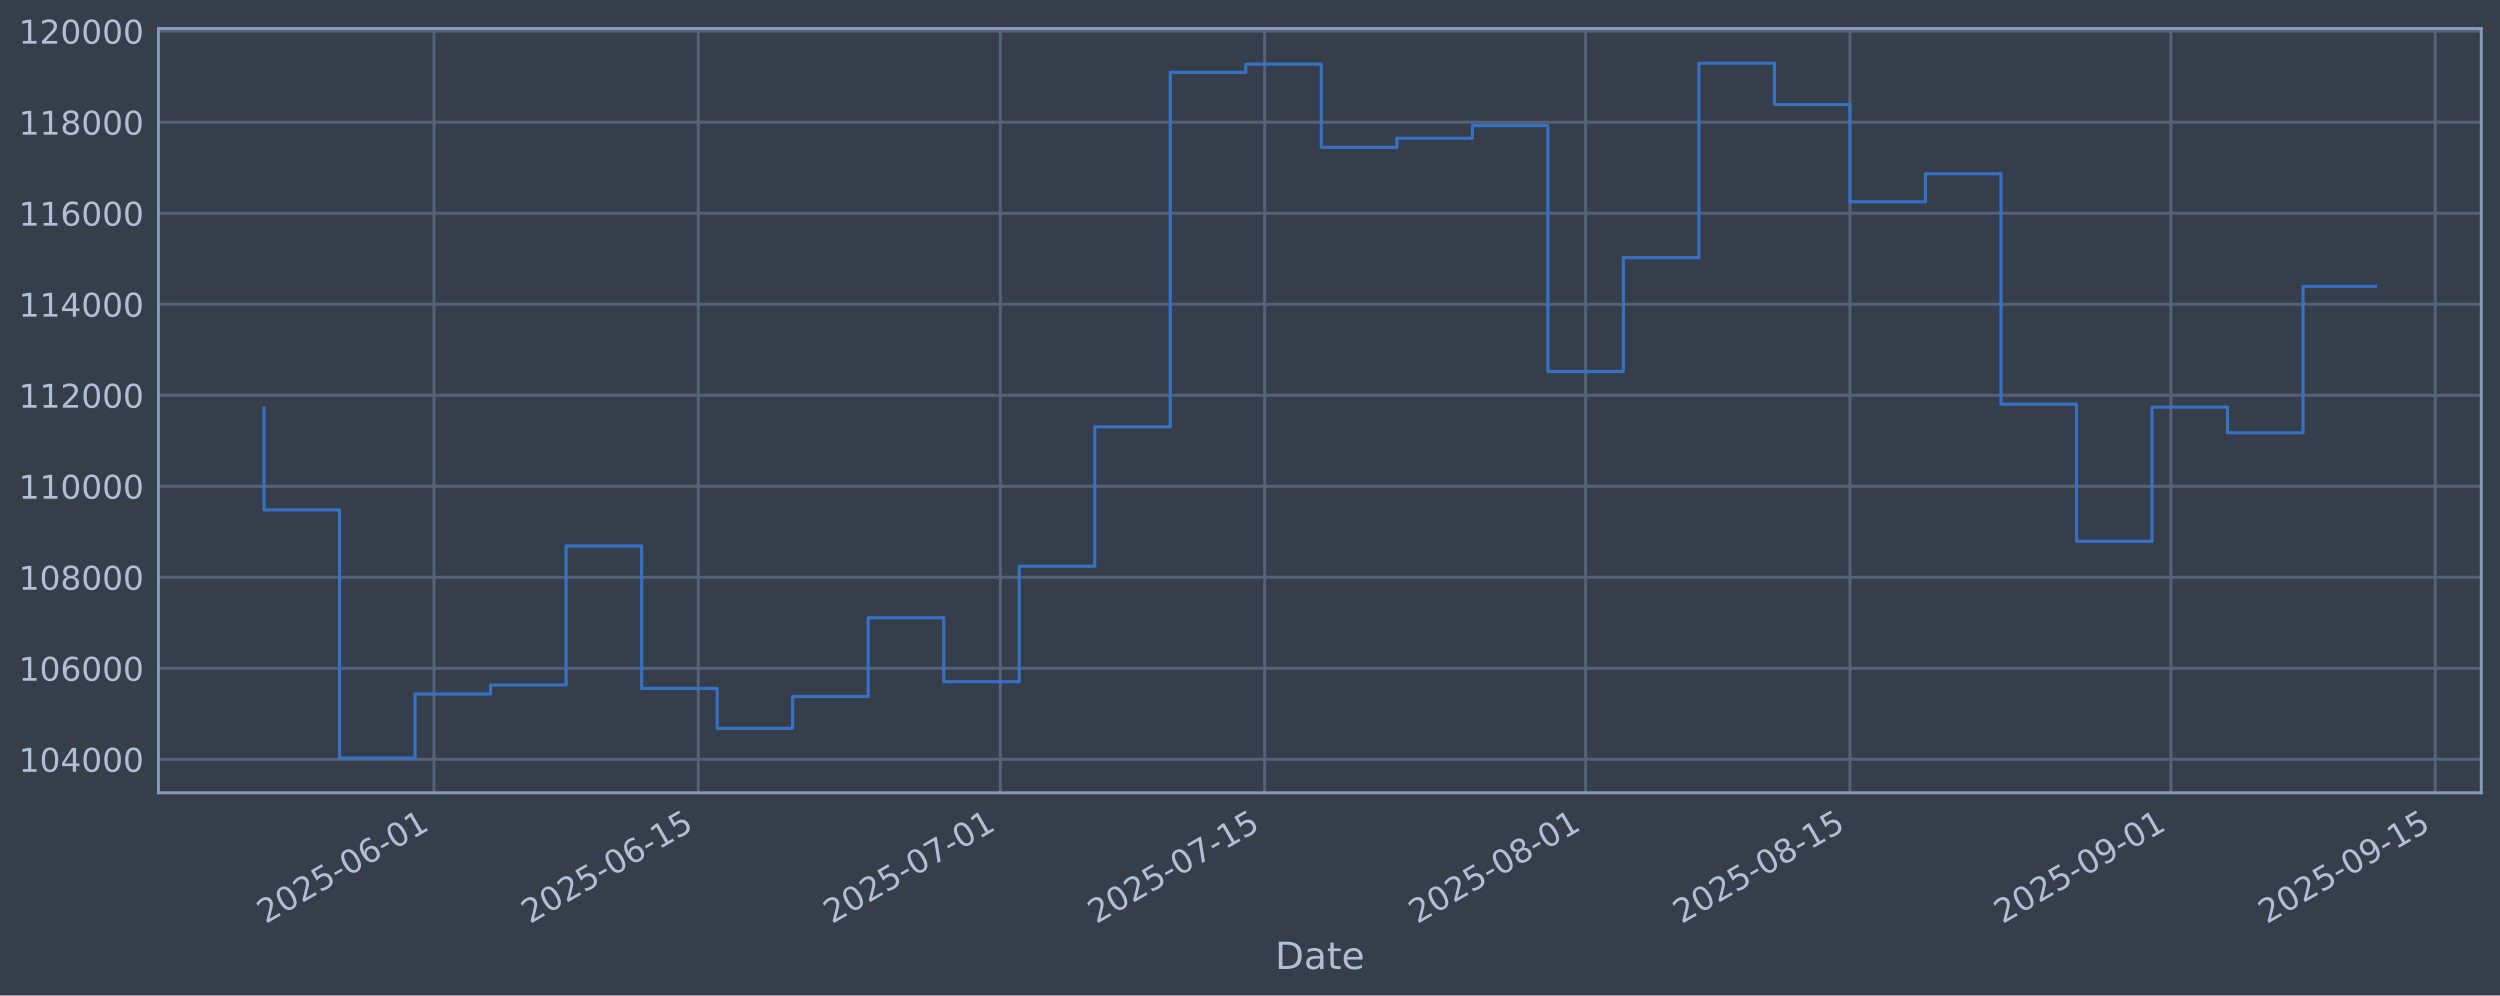
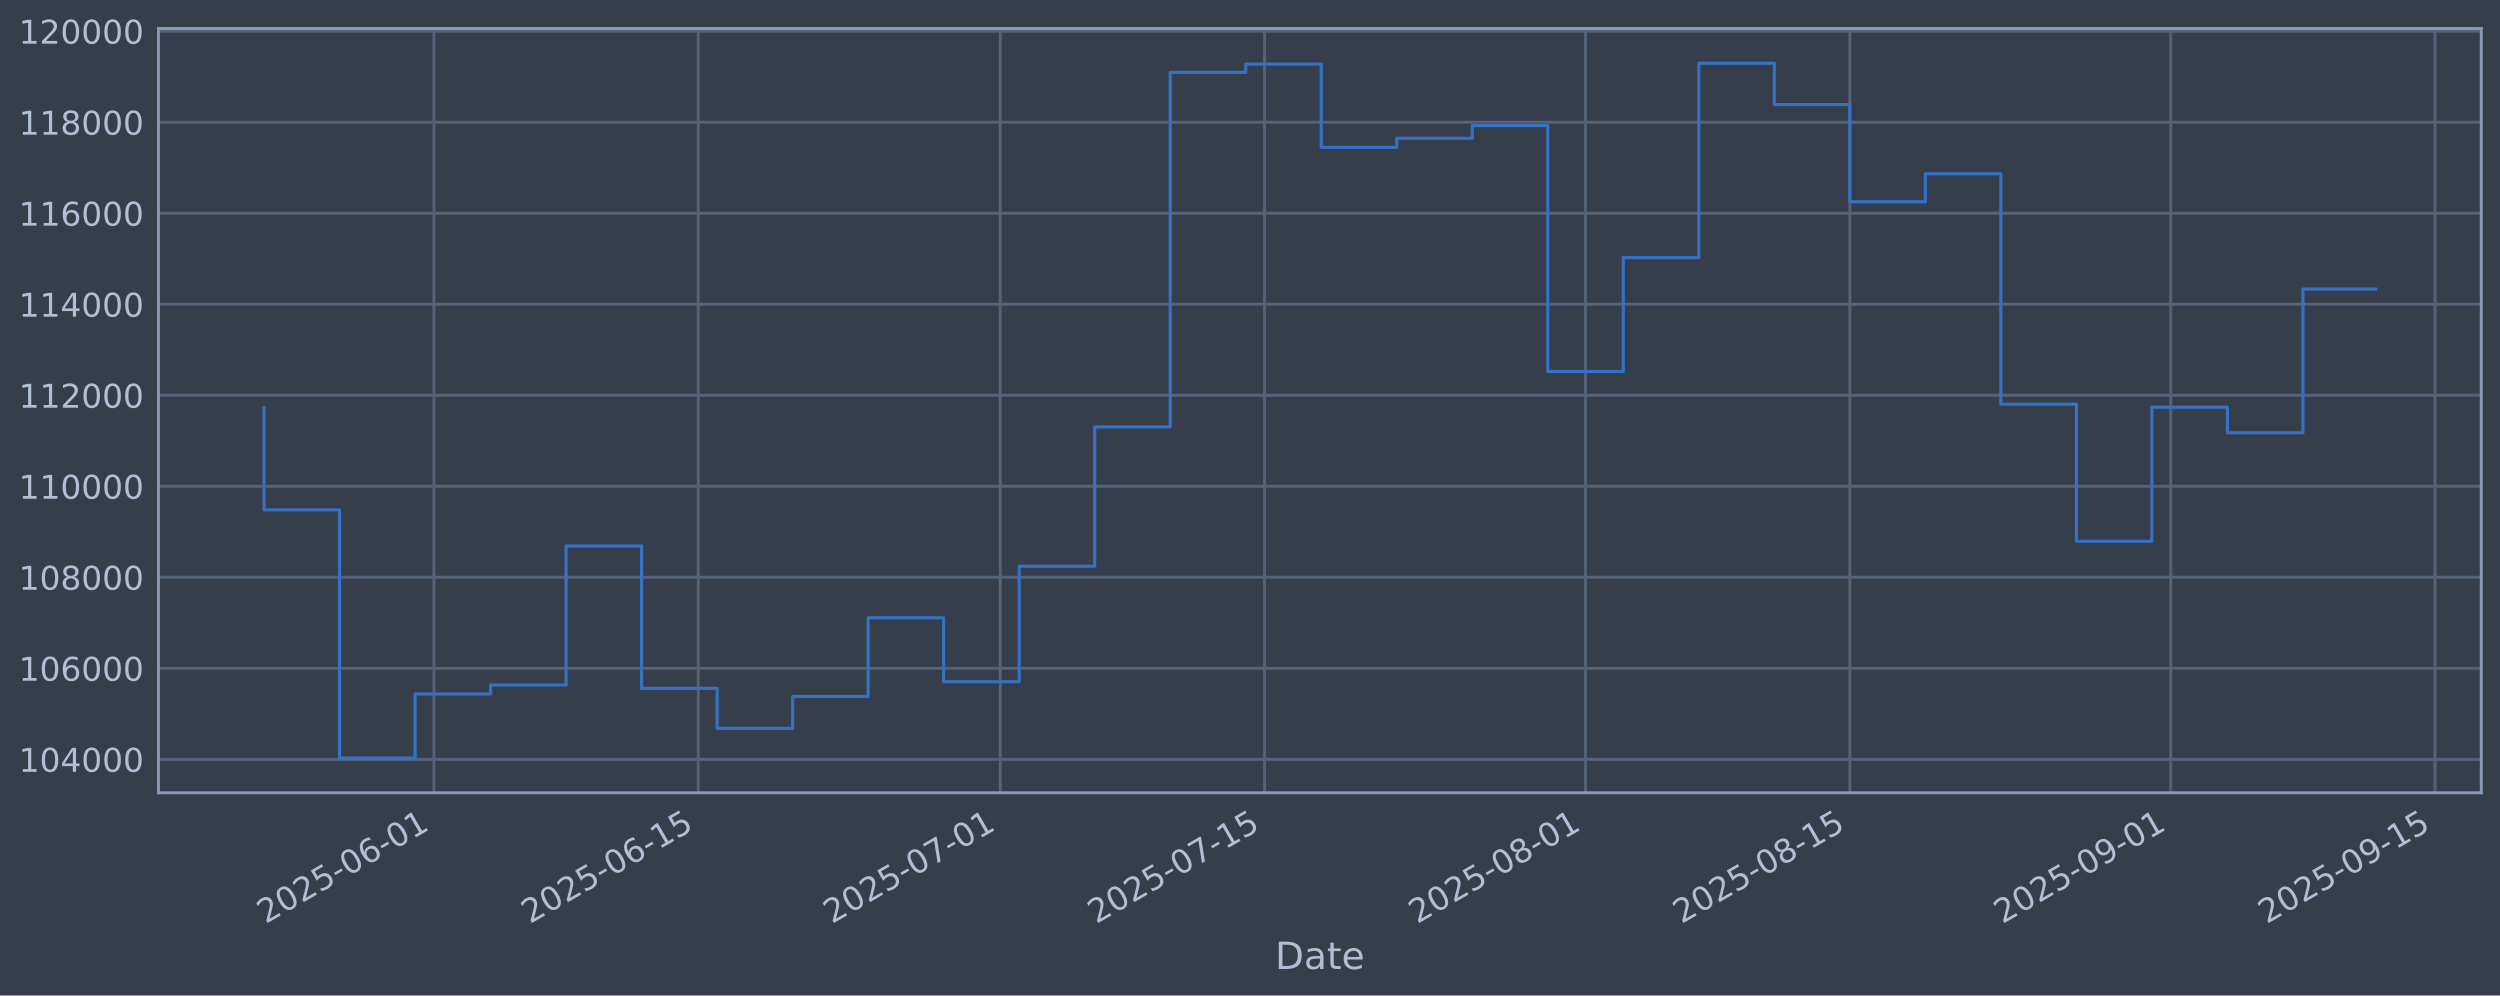
<svg xmlns="http://www.w3.org/2000/svg" xmlns:xlink="http://www.w3.org/1999/xlink" width="960.9pt" height="382.628pt" viewBox="0 0 960.9 382.628" version="1.1">
  <defs>
    <style type="text/css">*{stroke-linejoin: round; stroke-linecap: butt}</style>
  </defs>
  <g id="figure_1">
    <g id="patch_1">
      <path d="M 0 382.628  L 960.9 382.628  L 960.9 0  L 0 0  z " style="fill: #373e4b" />
    </g>
    <g id="axes_1">
      <g id="patch_2">
        <path d="M 60.901 304.718  L 953.701 304.718  L 953.701 10.958  L 60.901 10.958  z " style="fill: #373e4b" />
      </g>
      <g id="matplotlib.axis_1">
        <g id="xtick_1">
          <g id="line2d_1">
-             <path d="M 166.792 304.718  L 166.792 10.958  " clip-path="url(#p1561abe91e)" style="fill: none; stroke: #546379; stroke-width: 1.12; stroke-linecap: square" />
+             <path d="M 166.788 304.718  L 166.788 10.958  " clip-path="url(#pbe34e9c472)" style="fill: none; stroke: #546379; stroke-width: 1.12; stroke-linecap: square" />
          </g>
          <g id="line2d_2" />
          <g id="text_1">
-             <g style="fill: #b1bed6" transform="translate(102.0669 355.2226) rotate(-30) scale(0.126 -0.126)">
+             <g style="fill: #b1bed6" transform="translate(102.0623 355.2226) rotate(-30) scale(0.126 -0.126)">
              <defs>
                <path id="DejaVuSans-32" d="M 1228 531  L 3431 531  L 3431 0  L 469 0  L 469 531  Q 828 903 1448 1529  Q 2069 2156 2228 2338  Q 2531 2678 2651 2914  Q 2772 3150 2772 3378  Q 2772 3750 2511 3984  Q 2250 4219 1831 4219  Q 1534 4219 1204 4116  Q 875 4013 500 3803  L 500 4441  Q 881 4594 1212 4672  Q 1544 4750 1819 4750  Q 2544 4750 2975 4387  Q 3406 4025 3406 3419  Q 3406 3131 3298 2873  Q 3191 2616 2906 2266  Q 2828 2175 2409 1742  Q 1991 1309 1228 531  z " transform="scale(0.015625)" />
                <path id="DejaVuSans-30" d="M 2034 4250  Q 1547 4250 1301 3770  Q 1056 3291 1056 2328  Q 1056 1369 1301 889  Q 1547 409 2034 409  Q 2525 409 2770 889  Q 3016 1369 3016 2328  Q 3016 3291 2770 3770  Q 2525 4250 2034 4250  z M 2034 4750  Q 2819 4750 3233 4129  Q 3647 3509 3647 2328  Q 3647 1150 3233 529  Q 2819 -91 2034 -91  Q 1250 -91 836 529  Q 422 1150 422 2328  Q 422 3509 836 4129  Q 1250 4750 2034 4750  z " transform="scale(0.015625)" />
                <path id="DejaVuSans-35" d="M 691 4666  L 3169 4666  L 3169 4134  L 1269 4134  L 1269 2991  Q 1406 3038 1543 3061  Q 1681 3084 1819 3084  Q 2600 3084 3056 2656  Q 3513 2228 3513 1497  Q 3513 744 3044 326  Q 2575 -91 1722 -91  Q 1428 -91 1123 -41  Q 819 9 494 109  L 494 744  Q 775 591 1075 516  Q 1375 441 1709 441  Q 2250 441 2565 725  Q 2881 1009 2881 1497  Q 2881 1984 2565 2268  Q 2250 2553 1709 2553  Q 1456 2553 1204 2497  Q 953 2441 691 2322  L 691 4666  z " transform="scale(0.015625)" />
                <path id="DejaVuSans-2d" d="M 313 2009  L 1997 2009  L 1997 1497  L 313 1497  L 313 2009  z " transform="scale(0.015625)" />
                <path id="DejaVuSans-36" d="M 2113 2584  Q 1688 2584 1439 2293  Q 1191 2003 1191 1497  Q 1191 994 1439 701  Q 1688 409 2113 409  Q 2538 409 2786 701  Q 3034 994 3034 1497  Q 3034 2003 2786 2293  Q 2538 2584 2113 2584  z M 3366 4563  L 3366 3988  Q 3128 4100 2886 4159  Q 2644 4219 2406 4219  Q 1781 4219 1451 3797  Q 1122 3375 1075 2522  Q 1259 2794 1537 2939  Q 1816 3084 2150 3084  Q 2853 3084 3261 2657  Q 3669 2231 3669 1497  Q 3669 778 3244 343  Q 2819 -91 2113 -91  Q 1303 -91 875 529  Q 447 1150 447 2328  Q 447 3434 972 4092  Q 1497 4750 2381 4750  Q 2619 4750 2861 4703  Q 3103 4656 3366 4563  z " transform="scale(0.015625)" />
                <path id="DejaVuSans-31" d="M 794 531  L 1825 531  L 1825 4091  L 703 3866  L 703 4441  L 1819 4666  L 2450 4666  L 2450 531  L 3481 531  L 3481 0  L 794 0  L 794 531  z " transform="scale(0.015625)" />
              </defs>
              <use xlink:href="#DejaVuSans-32" />
              <use xlink:href="#DejaVuSans-30" transform="translate(63.62305 0)" />
              <use xlink:href="#DejaVuSans-32" transform="translate(127.2461 0)" />
              <use xlink:href="#DejaVuSans-35" transform="translate(190.8691 0)" />
              <use xlink:href="#DejaVuSans-2d" transform="translate(254.4922 0)" />
              <use xlink:href="#DejaVuSans-30" transform="translate(290.5762 0)" />
              <use xlink:href="#DejaVuSans-36" transform="translate(354.1992 0)" />
              <use xlink:href="#DejaVuSans-2d" transform="translate(417.8223 0)" />
              <use xlink:href="#DejaVuSans-30" transform="translate(453.9062 0)" />
              <use xlink:href="#DejaVuSans-31" transform="translate(517.5293 0)" />
            </g>
          </g>
        </g>
        <g id="xtick_2">
          <g id="line2d_3">
-             <path d="M 268.386 304.718  L 268.386 10.958  " clip-path="url(#p1561abe91e)" style="fill: none; stroke: #546379; stroke-width: 1.12; stroke-linecap: square" />
+             <path d="M 268.374 304.718  L 268.374 10.958  " clip-path="url(#pbe34e9c472)" style="fill: none; stroke: #546379; stroke-width: 1.12; stroke-linecap: square" />
          </g>
          <g id="line2d_4" />
          <g id="text_2">
-             <g style="fill: #b1bed6" transform="translate(203.6604 355.2226) rotate(-30) scale(0.126 -0.126)">
+             <g style="fill: #b1bed6" transform="translate(203.6487 355.2226) rotate(-30) scale(0.126 -0.126)">
              <use xlink:href="#DejaVuSans-32" />
              <use xlink:href="#DejaVuSans-30" transform="translate(63.62305 0)" />
              <use xlink:href="#DejaVuSans-32" transform="translate(127.2461 0)" />
              <use xlink:href="#DejaVuSans-35" transform="translate(190.8691 0)" />
              <use xlink:href="#DejaVuSans-2d" transform="translate(254.4922 0)" />
              <use xlink:href="#DejaVuSans-30" transform="translate(290.5762 0)" />
              <use xlink:href="#DejaVuSans-36" transform="translate(354.1992 0)" />
              <use xlink:href="#DejaVuSans-2d" transform="translate(417.8223 0)" />
              <use xlink:href="#DejaVuSans-31" transform="translate(453.9062 0)" />
              <use xlink:href="#DejaVuSans-35" transform="translate(517.5293 0)" />
            </g>
          </g>
        </g>
        <g id="xtick_3">
          <g id="line2d_5">
-             <path d="M 384.493 304.718  L 384.493 10.958  " clip-path="url(#p1561abe91e)" style="fill: none; stroke: #546379; stroke-width: 1.12; stroke-linecap: square" />
+             <path d="M 384.473 304.718  L 384.473 10.958  " clip-path="url(#pbe34e9c472)" style="fill: none; stroke: #546379; stroke-width: 1.12; stroke-linecap: square" />
          </g>
          <g id="line2d_6" />
          <g id="text_3">
-             <g style="fill: #b1bed6" transform="translate(319.7672 355.2226) rotate(-30) scale(0.126 -0.126)">
+             <g style="fill: #b1bed6" transform="translate(319.7474 355.2226) rotate(-30) scale(0.126 -0.126)">
              <defs>
                <path id="DejaVuSans-37" d="M 525 4666  L 3525 4666  L 3525 4397  L 1831 0  L 1172 0  L 2766 4134  L 525 4134  L 525 4666  z " transform="scale(0.015625)" />
              </defs>
              <use xlink:href="#DejaVuSans-32" />
              <use xlink:href="#DejaVuSans-30" transform="translate(63.62305 0)" />
              <use xlink:href="#DejaVuSans-32" transform="translate(127.2461 0)" />
              <use xlink:href="#DejaVuSans-35" transform="translate(190.8691 0)" />
              <use xlink:href="#DejaVuSans-2d" transform="translate(254.4922 0)" />
              <use xlink:href="#DejaVuSans-30" transform="translate(290.5762 0)" />
              <use xlink:href="#DejaVuSans-37" transform="translate(354.1992 0)" />
              <use xlink:href="#DejaVuSans-2d" transform="translate(417.8223 0)" />
              <use xlink:href="#DejaVuSans-30" transform="translate(453.9062 0)" />
              <use xlink:href="#DejaVuSans-31" transform="translate(517.5293 0)" />
            </g>
          </g>
        </g>
        <g id="xtick_4">
          <g id="line2d_7">
-             <path d="M 486.086 304.718  L 486.086 10.958  " clip-path="url(#p1561abe91e)" style="fill: none; stroke: #546379; stroke-width: 1.12; stroke-linecap: square" />
+             <path d="M 486.059 304.718  L 486.059 10.958  " clip-path="url(#pbe34e9c472)" style="fill: none; stroke: #546379; stroke-width: 1.12; stroke-linecap: square" />
          </g>
          <g id="line2d_8" />
          <g id="text_4">
-             <g style="fill: #b1bed6" transform="translate(421.3607 355.2226) rotate(-30) scale(0.126 -0.126)">
+             <g style="fill: #b1bed6" transform="translate(421.3338 355.2226) rotate(-30) scale(0.126 -0.126)">
              <use xlink:href="#DejaVuSans-32" />
              <use xlink:href="#DejaVuSans-30" transform="translate(63.62305 0)" />
              <use xlink:href="#DejaVuSans-32" transform="translate(127.2461 0)" />
              <use xlink:href="#DejaVuSans-35" transform="translate(190.8691 0)" />
              <use xlink:href="#DejaVuSans-2d" transform="translate(254.4922 0)" />
              <use xlink:href="#DejaVuSans-30" transform="translate(290.5762 0)" />
              <use xlink:href="#DejaVuSans-37" transform="translate(354.1992 0)" />
              <use xlink:href="#DejaVuSans-2d" transform="translate(417.8223 0)" />
              <use xlink:href="#DejaVuSans-31" transform="translate(453.9062 0)" />
              <use xlink:href="#DejaVuSans-35" transform="translate(517.5293 0)" />
            </g>
          </g>
        </g>
        <g id="xtick_5">
          <g id="line2d_9">
-             <path d="M 609.45 304.718  L 609.45 10.958  " clip-path="url(#p1561abe91e)" style="fill: none; stroke: #546379; stroke-width: 1.12; stroke-linecap: square" />
+             <path d="M 609.414 304.718  L 609.414 10.958  " clip-path="url(#pbe34e9c472)" style="fill: none; stroke: #546379; stroke-width: 1.12; stroke-linecap: square" />
          </g>
          <g id="line2d_10" />
          <g id="text_5">
-             <g style="fill: #b1bed6" transform="translate(544.7242 355.2226) rotate(-30) scale(0.126 -0.126)">
+             <g style="fill: #b1bed6" transform="translate(544.6887 355.2226) rotate(-30) scale(0.126 -0.126)">
              <defs>
                <path id="DejaVuSans-38" d="M 2034 2216  Q 1584 2216 1326 1975  Q 1069 1734 1069 1313  Q 1069 891 1326 650  Q 1584 409 2034 409  Q 2484 409 2743 651  Q 3003 894 3003 1313  Q 3003 1734 2745 1975  Q 2488 2216 2034 2216  z M 1403 2484  Q 997 2584 770 2862  Q 544 3141 544 3541  Q 544 4100 942 4425  Q 1341 4750 2034 4750  Q 2731 4750 3128 4425  Q 3525 4100 3525 3541  Q 3525 3141 3298 2862  Q 3072 2584 2669 2484  Q 3125 2378 3379 2068  Q 3634 1759 3634 1313  Q 3634 634 3220 271  Q 2806 -91 2034 -91  Q 1263 -91 848 271  Q 434 634 434 1313  Q 434 1759 690 2068  Q 947 2378 1403 2484  z M 1172 3481  Q 1172 3119 1398 2916  Q 1625 2713 2034 2713  Q 2441 2713 2670 2916  Q 2900 3119 2900 3481  Q 2900 3844 2670 4047  Q 2441 4250 2034 4250  Q 1625 4250 1398 4047  Q 1172 3844 1172 3481  z " transform="scale(0.015625)" />
              </defs>
              <use xlink:href="#DejaVuSans-32" />
              <use xlink:href="#DejaVuSans-30" transform="translate(63.62305 0)" />
              <use xlink:href="#DejaVuSans-32" transform="translate(127.2461 0)" />
              <use xlink:href="#DejaVuSans-35" transform="translate(190.8691 0)" />
              <use xlink:href="#DejaVuSans-2d" transform="translate(254.4922 0)" />
              <use xlink:href="#DejaVuSans-30" transform="translate(290.5762 0)" />
              <use xlink:href="#DejaVuSans-38" transform="translate(354.1992 0)" />
              <use xlink:href="#DejaVuSans-2d" transform="translate(417.8223 0)" />
              <use xlink:href="#DejaVuSans-30" transform="translate(453.9062 0)" />
              <use xlink:href="#DejaVuSans-31" transform="translate(517.5293 0)" />
            </g>
          </g>
        </g>
        <g id="xtick_6">
          <g id="line2d_11">
-             <path d="M 711.043 304.718  L 711.043 10.958  " clip-path="url(#p1561abe91e)" style="fill: none; stroke: #546379; stroke-width: 1.12; stroke-linecap: square" />
+             <path d="M 711.001 304.718  L 711.001 10.958  " clip-path="url(#pbe34e9c472)" style="fill: none; stroke: #546379; stroke-width: 1.12; stroke-linecap: square" />
          </g>
          <g id="line2d_12" />
          <g id="text_6">
-             <g style="fill: #b1bed6" transform="translate(646.3176 355.2226) rotate(-30) scale(0.126 -0.126)">
+             <g style="fill: #b1bed6" transform="translate(646.275 355.2226) rotate(-30) scale(0.126 -0.126)">
              <use xlink:href="#DejaVuSans-32" />
              <use xlink:href="#DejaVuSans-30" transform="translate(63.62305 0)" />
              <use xlink:href="#DejaVuSans-32" transform="translate(127.2461 0)" />
              <use xlink:href="#DejaVuSans-35" transform="translate(190.8691 0)" />
              <use xlink:href="#DejaVuSans-2d" transform="translate(254.4922 0)" />
              <use xlink:href="#DejaVuSans-30" transform="translate(290.5762 0)" />
              <use xlink:href="#DejaVuSans-38" transform="translate(354.1992 0)" />
              <use xlink:href="#DejaVuSans-2d" transform="translate(417.8223 0)" />
              <use xlink:href="#DejaVuSans-31" transform="translate(453.9062 0)" />
              <use xlink:href="#DejaVuSans-35" transform="translate(517.5293 0)" />
            </g>
          </g>
        </g>
        <g id="xtick_7">
          <g id="line2d_13">
-             <path d="M 834.407 304.718  L 834.407 10.958  " clip-path="url(#p1561abe91e)" style="fill: none; stroke: #546379; stroke-width: 1.12; stroke-linecap: square" />
+             <path d="M 834.355 304.718  L 834.355 10.958  " clip-path="url(#pbe34e9c472)" style="fill: none; stroke: #546379; stroke-width: 1.12; stroke-linecap: square" />
          </g>
          <g id="line2d_14" />
          <g id="text_7">
-             <g style="fill: #b1bed6" transform="translate(769.6811 355.2226) rotate(-30) scale(0.126 -0.126)">
+             <g style="fill: #b1bed6" transform="translate(769.6299 355.2226) rotate(-30) scale(0.126 -0.126)">
              <defs>
                <path id="DejaVuSans-39" d="M 703 97  L 703 672  Q 941 559 1184 500  Q 1428 441 1663 441  Q 2288 441 2617 861  Q 2947 1281 2994 2138  Q 2813 1869 2534 1725  Q 2256 1581 1919 1581  Q 1219 1581 811 2004  Q 403 2428 403 3163  Q 403 3881 828 4315  Q 1253 4750 1959 4750  Q 2769 4750 3195 4129  Q 3622 3509 3622 2328  Q 3622 1225 3098 567  Q 2575 -91 1691 -91  Q 1453 -91 1209 -44  Q 966 3 703 97  z M 1959 2075  Q 2384 2075 2632 2365  Q 2881 2656 2881 3163  Q 2881 3666 2632 3958  Q 2384 4250 1959 4250  Q 1534 4250 1286 3958  Q 1038 3666 1038 3163  Q 1038 2656 1286 2365  Q 1534 2075 1959 2075  z " transform="scale(0.015625)" />
              </defs>
              <use xlink:href="#DejaVuSans-32" />
              <use xlink:href="#DejaVuSans-30" transform="translate(63.62305 0)" />
              <use xlink:href="#DejaVuSans-32" transform="translate(127.2461 0)" />
              <use xlink:href="#DejaVuSans-35" transform="translate(190.8691 0)" />
              <use xlink:href="#DejaVuSans-2d" transform="translate(254.4922 0)" />
              <use xlink:href="#DejaVuSans-30" transform="translate(290.5762 0)" />
              <use xlink:href="#DejaVuSans-39" transform="translate(354.1992 0)" />
              <use xlink:href="#DejaVuSans-2d" transform="translate(417.8223 0)" />
              <use xlink:href="#DejaVuSans-30" transform="translate(453.9062 0)" />
              <use xlink:href="#DejaVuSans-31" transform="translate(517.5293 0)" />
            </g>
          </g>
        </g>
        <g id="xtick_8">
          <g id="line2d_15">
-             <path d="M 936 304.718  L 936 10.958  " clip-path="url(#p1561abe91e)" style="fill: none; stroke: #546379; stroke-width: 1.12; stroke-linecap: square" />
+             <path d="M 935.942 304.718  L 935.942 10.958  " clip-path="url(#pbe34e9c472)" style="fill: none; stroke: #546379; stroke-width: 1.12; stroke-linecap: square" />
          </g>
          <g id="line2d_16" />
          <g id="text_8">
-             <g style="fill: #b1bed6" transform="translate(871.2746 355.2226) rotate(-30) scale(0.126 -0.126)">
+             <g style="fill: #b1bed6" transform="translate(871.2163 355.2226) rotate(-30) scale(0.126 -0.126)">
              <use xlink:href="#DejaVuSans-32" />
              <use xlink:href="#DejaVuSans-30" transform="translate(63.62305 0)" />
              <use xlink:href="#DejaVuSans-32" transform="translate(127.2461 0)" />
              <use xlink:href="#DejaVuSans-35" transform="translate(190.8691 0)" />
              <use xlink:href="#DejaVuSans-2d" transform="translate(254.4922 0)" />
              <use xlink:href="#DejaVuSans-30" transform="translate(290.5762 0)" />
              <use xlink:href="#DejaVuSans-39" transform="translate(354.1992 0)" />
              <use xlink:href="#DejaVuSans-2d" transform="translate(417.8223 0)" />
              <use xlink:href="#DejaVuSans-31" transform="translate(453.9062 0)" />
              <use xlink:href="#DejaVuSans-35" transform="translate(517.5293 0)" />
            </g>
          </g>
        </g>
        <g id="text_9">
          <g style="fill: #b1bed6" transform="translate(490.0914 372.4337) scale(0.144 -0.144)">
            <defs>
              <path id="DejaVuSans-44" d="M 1259 4147  L 1259 519  L 2022 519  Q 2988 519 3436 956  Q 3884 1394 3884 2338  Q 3884 3275 3436 3711  Q 2988 4147 2022 4147  L 1259 4147  z M 628 4666  L 1925 4666  Q 3281 4666 3915 4102  Q 4550 3538 4550 2338  Q 4550 1131 3912 565  Q 3275 0 1925 0  L 628 0  L 628 4666  z " transform="scale(0.015625)" />
              <path id="DejaVuSans-61" d="M 2194 1759  Q 1497 1759 1228 1600  Q 959 1441 959 1056  Q 959 750 1161 570  Q 1363 391 1709 391  Q 2188 391 2477 730  Q 2766 1069 2766 1631  L 2766 1759  L 2194 1759  z M 3341 1997  L 3341 0  L 2766 0  L 2766 531  Q 2569 213 2275 61  Q 1981 -91 1556 -91  Q 1019 -91 701 211  Q 384 513 384 1019  Q 384 1609 779 1909  Q 1175 2209 1959 2209  L 2766 2209  L 2766 2266  Q 2766 2663 2505 2880  Q 2244 3097 1772 3097  Q 1472 3097 1187 3025  Q 903 2953 641 2809  L 641 3341  Q 956 3463 1253 3523  Q 1550 3584 1831 3584  Q 2591 3584 2966 3190  Q 3341 2797 3341 1997  z " transform="scale(0.015625)" />
              <path id="DejaVuSans-74" d="M 1172 4494  L 1172 3500  L 2356 3500  L 2356 3053  L 1172 3053  L 1172 1153  Q 1172 725 1289 603  Q 1406 481 1766 481  L 2356 481  L 2356 0  L 1766 0  Q 1100 0 847 248  Q 594 497 594 1153  L 594 3053  L 172 3053  L 172 3500  L 594 3500  L 594 4494  L 1172 4494  z " transform="scale(0.015625)" />
              <path id="DejaVuSans-65" d="M 3597 1894  L 3597 1613  L 953 1613  Q 991 1019 1311 708  Q 1631 397 2203 397  Q 2534 397 2845 478  Q 3156 559 3463 722  L 3463 178  Q 3153 47 2828 -22  Q 2503 -91 2169 -91  Q 1331 -91 842 396  Q 353 884 353 1716  Q 353 2575 817 3079  Q 1281 3584 2069 3584  Q 2775 3584 3186 3129  Q 3597 2675 3597 1894  z M 3022 2063  Q 3016 2534 2758 2815  Q 2500 3097 2075 3097  Q 1594 3097 1305 2825  Q 1016 2553 972 2059  L 3022 2063  z " transform="scale(0.015625)" />
            </defs>
            <use xlink:href="#DejaVuSans-44" />
            <use xlink:href="#DejaVuSans-61" transform="translate(77.00195 0)" />
            <use xlink:href="#DejaVuSans-74" transform="translate(138.2812 0)" />
            <use xlink:href="#DejaVuSans-65" transform="translate(177.4902 0)" />
          </g>
        </g>
      </g>
      <g id="matplotlib.axis_2">
        <g id="ytick_1">
          <g id="line2d_17">
-             <path d="M 60.901 291.85  L 953.701 291.85  " clip-path="url(#p1561abe91e)" style="fill: none; stroke: #546379; stroke-width: 1.12; stroke-linecap: square" />
+             <path d="M 60.901 291.85  L 953.701 291.85  " clip-path="url(#pbe34e9c472)" style="fill: none; stroke: #546379; stroke-width: 1.12; stroke-linecap: square" />
          </g>
          <g id="line2d_18" />
          <g id="text_10">
            <g style="fill: #b1bed6" transform="translate(7.2 296.6367) scale(0.126 -0.126)">
              <defs>
                <path id="DejaVuSans-34" d="M 2419 4116  L 825 1625  L 2419 1625  L 2419 4116  z M 2253 4666  L 3047 4666  L 3047 1625  L 3713 1625  L 3713 1100  L 3047 1100  L 3047 0  L 2419 0  L 2419 1100  L 313 1100  L 313 1709  L 2253 4666  z " transform="scale(0.015625)" />
              </defs>
              <use xlink:href="#DejaVuSans-31" />
              <use xlink:href="#DejaVuSans-30" transform="translate(63.62305 0)" />
              <use xlink:href="#DejaVuSans-34" transform="translate(127.2461 0)" />
              <use xlink:href="#DejaVuSans-30" transform="translate(190.8691 0)" />
              <use xlink:href="#DejaVuSans-30" transform="translate(254.4922 0)" />
              <use xlink:href="#DejaVuSans-30" transform="translate(318.1152 0)" />
            </g>
          </g>
        </g>
        <g id="ytick_2">
          <g id="line2d_19">
-             <path d="M 60.901 256.867  L 953.701 256.867  " clip-path="url(#p1561abe91e)" style="fill: none; stroke: #546379; stroke-width: 1.12; stroke-linecap: square" />
+             <path d="M 60.901 256.867  L 953.701 256.867  " clip-path="url(#pbe34e9c472)" style="fill: none; stroke: #546379; stroke-width: 1.12; stroke-linecap: square" />
          </g>
          <g id="line2d_20" />
          <g id="text_11">
            <g style="fill: #b1bed6" transform="translate(7.2 261.6538) scale(0.126 -0.126)">
              <use xlink:href="#DejaVuSans-31" />
              <use xlink:href="#DejaVuSans-30" transform="translate(63.62305 0)" />
              <use xlink:href="#DejaVuSans-36" transform="translate(127.2461 0)" />
              <use xlink:href="#DejaVuSans-30" transform="translate(190.8691 0)" />
              <use xlink:href="#DejaVuSans-30" transform="translate(254.4922 0)" />
              <use xlink:href="#DejaVuSans-30" transform="translate(318.1152 0)" />
            </g>
          </g>
        </g>
        <g id="ytick_3">
          <g id="line2d_21">
-             <path d="M 60.901 221.884  L 953.701 221.884  " clip-path="url(#p1561abe91e)" style="fill: none; stroke: #546379; stroke-width: 1.12; stroke-linecap: square" />
+             <path d="M 60.901 221.884  L 953.701 221.884  " clip-path="url(#pbe34e9c472)" style="fill: none; stroke: #546379; stroke-width: 1.12; stroke-linecap: square" />
          </g>
          <g id="line2d_22" />
          <g id="text_12">
            <g style="fill: #b1bed6" transform="translate(7.2 226.671) scale(0.126 -0.126)">
              <use xlink:href="#DejaVuSans-31" />
              <use xlink:href="#DejaVuSans-30" transform="translate(63.62305 0)" />
              <use xlink:href="#DejaVuSans-38" transform="translate(127.2461 0)" />
              <use xlink:href="#DejaVuSans-30" transform="translate(190.8691 0)" />
              <use xlink:href="#DejaVuSans-30" transform="translate(254.4922 0)" />
              <use xlink:href="#DejaVuSans-30" transform="translate(318.1152 0)" />
            </g>
          </g>
        </g>
        <g id="ytick_4">
          <g id="line2d_23">
-             <path d="M 60.901 186.901  L 953.701 186.901  " clip-path="url(#p1561abe91e)" style="fill: none; stroke: #546379; stroke-width: 1.12; stroke-linecap: square" />
+             <path d="M 60.901 186.901  L 953.701 186.901  " clip-path="url(#pbe34e9c472)" style="fill: none; stroke: #546379; stroke-width: 1.12; stroke-linecap: square" />
          </g>
          <g id="line2d_24" />
          <g id="text_13">
            <g style="fill: #b1bed6" transform="translate(7.2 191.6882) scale(0.126 -0.126)">
              <use xlink:href="#DejaVuSans-31" />
              <use xlink:href="#DejaVuSans-31" transform="translate(63.62305 0)" />
              <use xlink:href="#DejaVuSans-30" transform="translate(127.2461 0)" />
              <use xlink:href="#DejaVuSans-30" transform="translate(190.8691 0)" />
              <use xlink:href="#DejaVuSans-30" transform="translate(254.4922 0)" />
              <use xlink:href="#DejaVuSans-30" transform="translate(318.1152 0)" />
            </g>
          </g>
        </g>
        <g id="ytick_5">
          <g id="line2d_25">
-             <path d="M 60.901 151.918  L 953.701 151.918  " clip-path="url(#p1561abe91e)" style="fill: none; stroke: #546379; stroke-width: 1.12; stroke-linecap: square" />
+             <path d="M 60.901 151.918  L 953.701 151.918  " clip-path="url(#pbe34e9c472)" style="fill: none; stroke: #546379; stroke-width: 1.12; stroke-linecap: square" />
          </g>
          <g id="line2d_26" />
          <g id="text_14">
            <g style="fill: #b1bed6" transform="translate(7.2 156.7053) scale(0.126 -0.126)">
              <use xlink:href="#DejaVuSans-31" />
              <use xlink:href="#DejaVuSans-31" transform="translate(63.62305 0)" />
              <use xlink:href="#DejaVuSans-32" transform="translate(127.2461 0)" />
              <use xlink:href="#DejaVuSans-30" transform="translate(190.8691 0)" />
              <use xlink:href="#DejaVuSans-30" transform="translate(254.4922 0)" />
              <use xlink:href="#DejaVuSans-30" transform="translate(318.1152 0)" />
            </g>
          </g>
        </g>
        <g id="ytick_6">
          <g id="line2d_27">
-             <path d="M 60.901 116.936  L 953.701 116.936  " clip-path="url(#p1561abe91e)" style="fill: none; stroke: #546379; stroke-width: 1.12; stroke-linecap: square" />
+             <path d="M 60.901 116.936  L 953.701 116.936  " clip-path="url(#pbe34e9c472)" style="fill: none; stroke: #546379; stroke-width: 1.12; stroke-linecap: square" />
          </g>
          <g id="line2d_28" />
          <g id="text_15">
            <g style="fill: #b1bed6" transform="translate(7.2 121.7225) scale(0.126 -0.126)">
              <use xlink:href="#DejaVuSans-31" />
              <use xlink:href="#DejaVuSans-31" transform="translate(63.62305 0)" />
              <use xlink:href="#DejaVuSans-34" transform="translate(127.2461 0)" />
              <use xlink:href="#DejaVuSans-30" transform="translate(190.8691 0)" />
              <use xlink:href="#DejaVuSans-30" transform="translate(254.4922 0)" />
              <use xlink:href="#DejaVuSans-30" transform="translate(318.1152 0)" />
            </g>
          </g>
        </g>
        <g id="ytick_7">
          <g id="line2d_29">
-             <path d="M 60.901 81.953  L 953.701 81.953  " clip-path="url(#p1561abe91e)" style="fill: none; stroke: #546379; stroke-width: 1.12; stroke-linecap: square" />
+             <path d="M 60.901 81.953  L 953.701 81.953  " clip-path="url(#pbe34e9c472)" style="fill: none; stroke: #546379; stroke-width: 1.12; stroke-linecap: square" />
          </g>
          <g id="line2d_30" />
          <g id="text_16">
            <g style="fill: #b1bed6" transform="translate(7.2 86.73969) scale(0.126 -0.126)">
              <use xlink:href="#DejaVuSans-31" />
              <use xlink:href="#DejaVuSans-31" transform="translate(63.62305 0)" />
              <use xlink:href="#DejaVuSans-36" transform="translate(127.2461 0)" />
              <use xlink:href="#DejaVuSans-30" transform="translate(190.8691 0)" />
              <use xlink:href="#DejaVuSans-30" transform="translate(254.4922 0)" />
              <use xlink:href="#DejaVuSans-30" transform="translate(318.1152 0)" />
            </g>
          </g>
        </g>
        <g id="ytick_8">
          <g id="line2d_31">
-             <path d="M 60.901 46.97  L 953.701 46.97  " clip-path="url(#p1561abe91e)" style="fill: none; stroke: #546379; stroke-width: 1.12; stroke-linecap: square" />
+             <path d="M 60.901 46.97  L 953.701 46.97  " clip-path="url(#pbe34e9c472)" style="fill: none; stroke: #546379; stroke-width: 1.12; stroke-linecap: square" />
          </g>
          <g id="line2d_32" />
          <g id="text_17">
            <g style="fill: #b1bed6" transform="translate(7.2 51.75686) scale(0.126 -0.126)">
              <use xlink:href="#DejaVuSans-31" />
              <use xlink:href="#DejaVuSans-31" transform="translate(63.62305 0)" />
              <use xlink:href="#DejaVuSans-38" transform="translate(127.2461 0)" />
              <use xlink:href="#DejaVuSans-30" transform="translate(190.8691 0)" />
              <use xlink:href="#DejaVuSans-30" transform="translate(254.4922 0)" />
              <use xlink:href="#DejaVuSans-30" transform="translate(318.1152 0)" />
            </g>
          </g>
        </g>
        <g id="ytick_9">
          <g id="line2d_33">
-             <path d="M 60.901 11.987  L 953.701 11.987  " clip-path="url(#p1561abe91e)" style="fill: none; stroke: #546379; stroke-width: 1.12; stroke-linecap: square" />
+             <path d="M 60.901 11.987  L 953.701 11.987  " clip-path="url(#pbe34e9c472)" style="fill: none; stroke: #546379; stroke-width: 1.12; stroke-linecap: square" />
          </g>
          <g id="line2d_34" />
          <g id="text_18">
            <g style="fill: #b1bed6" transform="translate(7.2 16.77403) scale(0.126 -0.126)">
              <use xlink:href="#DejaVuSans-31" />
              <use xlink:href="#DejaVuSans-32" transform="translate(63.62305 0)" />
              <use xlink:href="#DejaVuSans-30" transform="translate(127.2461 0)" />
              <use xlink:href="#DejaVuSans-30" transform="translate(190.8691 0)" />
              <use xlink:href="#DejaVuSans-30" transform="translate(254.4922 0)" />
              <use xlink:href="#DejaVuSans-30" transform="translate(318.1152 0)" />
            </g>
          </g>
        </g>
      </g>
      <g id="line2d_35">
-         <path d="M 101.482 156.778  L 101.482 195.974  L 130.509 195.974  L 130.509 291.366  L 159.536 291.366  L 159.536 266.759  L 188.562 266.759  L 188.562 263.286  L 217.589 263.286  L 217.589 209.841  L 246.616 209.841  L 246.616 264.586  L 275.643 264.586  L 275.643 279.95  L 304.669 279.95  L 304.669 267.706  L 333.696 267.706  L 333.696 237.446  L 362.723 237.446  L 362.723 262.012  L 391.749 262.012  L 391.749 217.631  L 420.776 217.631  L 420.776 164.07  L 449.803 164.07  L 449.803 27.81  L 478.829 27.81  L 478.829 24.636  L 507.856 24.636  L 507.856 56.646  L 536.883 56.646  L 536.883 53.121  L 565.91 53.121  L 565.91 48.272  L 594.936 48.272  L 594.936 142.793  L 623.963 142.793  L 623.963 99.016  L 652.99 99.016  L 652.99 24.311  L 682.016 24.311  L 682.016 40.185  L 711.043 40.185  L 711.043 77.56  L 740.07 77.56  L 740.07 66.788  L 769.097 66.788  L 769.097 155.356  L 798.123 155.356  L 798.123 208.052  L 827.15 208.052  L 827.15 156.509  L 856.177 156.509  L 856.177 166.341  L 885.203 166.341  L 885.203 110.048  L 913.119 110.048  " clip-path="url(#p1561abe91e)" style="fill: none; stroke: #3572c6; stroke-width: 1.2; stroke-linecap: square" />
+         <path d="M 101.482 156.778  L 101.482 195.974  L 130.507 195.974  L 130.507 291.366  L 159.532 291.366  L 159.532 266.759  L 188.556 266.759  L 188.556 263.286  L 217.581 263.286  L 217.581 209.841  L 246.606 209.841  L 246.606 264.586  L 275.63 264.586  L 275.63 279.95  L 304.655 279.95  L 304.655 267.706  L 333.68 267.706  L 333.68 237.446  L 362.704 237.446  L 362.704 262.012  L 391.729 262.012  L 391.729 217.631  L 420.754 217.631  L 420.754 164.07  L 449.778 164.07  L 449.778 27.81  L 478.803 27.81  L 478.803 24.636  L 507.828 24.636  L 507.828 56.646  L 536.852 56.646  L 536.852 53.121  L 565.877 53.121  L 565.877 48.272  L 594.902 48.272  L 594.902 142.793  L 623.927 142.793  L 623.927 99.016  L 652.951 99.016  L 652.951 24.311  L 681.976 24.311  L 681.976 40.185  L 711.001 40.185  L 711.001 77.56  L 740.025 77.56  L 740.025 66.788  L 769.05 66.788  L 769.05 155.356  L 798.075 155.356  L 798.075 208.052  L 827.099 208.052  L 827.099 156.509  L 856.124 156.509  L 856.124 166.341  L 885.149 166.341  L 885.149 111.102  L 913.119 111.102  " clip-path="url(#pbe34e9c472)" style="fill: none; stroke: #3572c6; stroke-width: 1.2; stroke-linecap: square" />
      </g>
      <g id="patch_3">
        <path d="M 60.901 304.718  L 60.901 10.958  " style="fill: none; stroke: #899ab8; stroke-width: 1.12; stroke-linejoin: miter; stroke-linecap: square" />
      </g>
      <g id="patch_4">
        <path d="M 953.701 304.718  L 953.701 10.958  " style="fill: none; stroke: #899ab8; stroke-width: 1.12; stroke-linejoin: miter; stroke-linecap: square" />
      </g>
      <g id="patch_5">
        <path d="M 60.901 304.718  L 953.701 304.718  " style="fill: none; stroke: #899ab8; stroke-width: 1.12; stroke-linejoin: miter; stroke-linecap: square" />
      </g>
      <g id="patch_6">
        <path d="M 60.901 10.958  L 953.701 10.958  " style="fill: none; stroke: #899ab8; stroke-width: 1.12; stroke-linejoin: miter; stroke-linecap: square" />
      </g>
    </g>
  </g>
  <defs>
-     <clipPath id="p1561abe91e">
+     <clipPath id="pbe34e9c472">
      <rect x="60.901" y="10.958" width="892.8" height="293.76" />
    </clipPath>
  </defs>
</svg>
